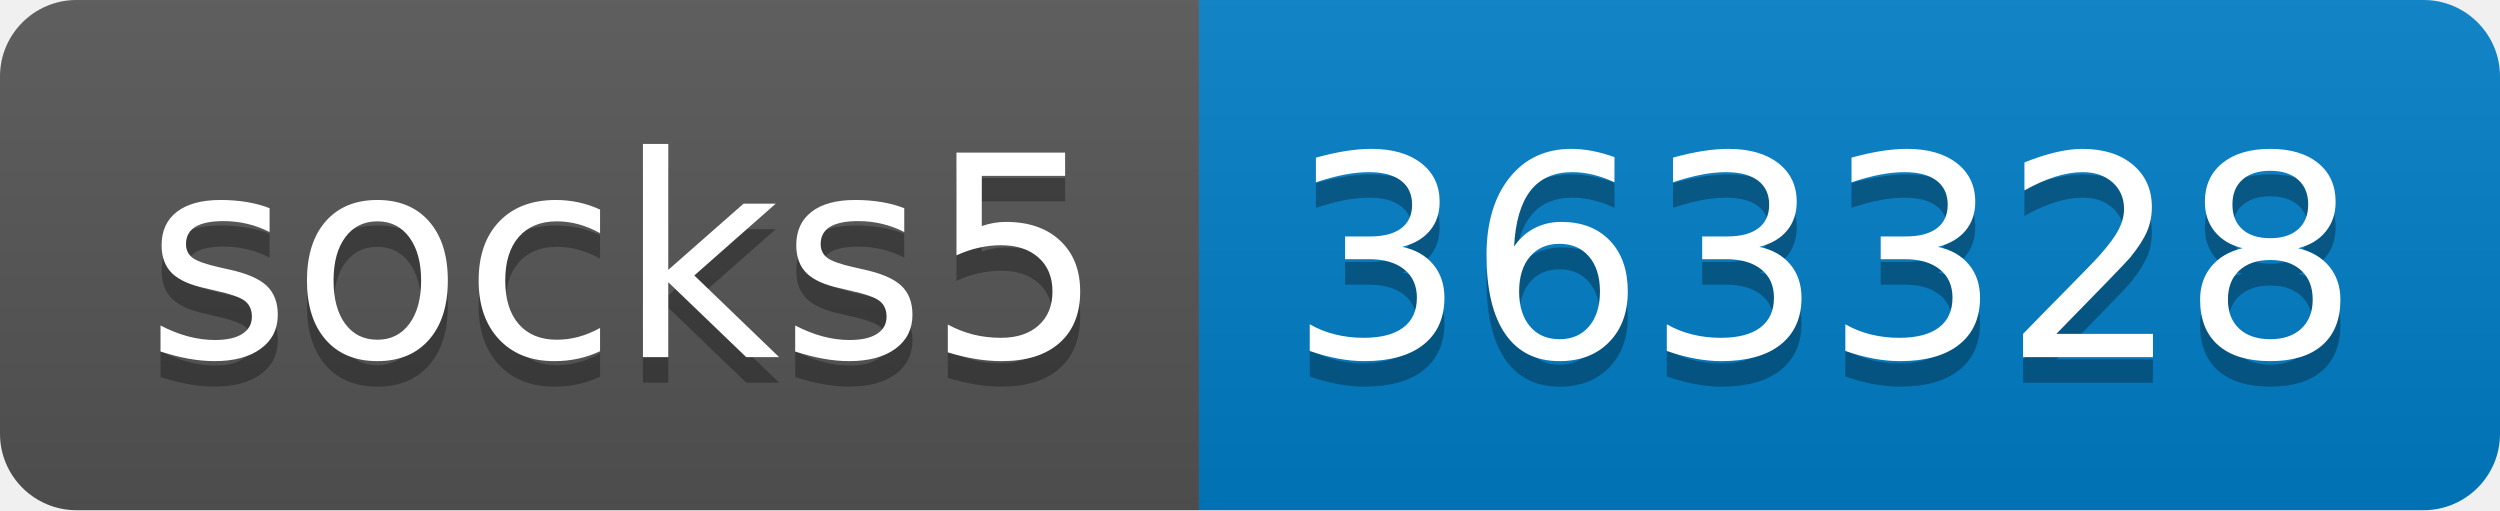
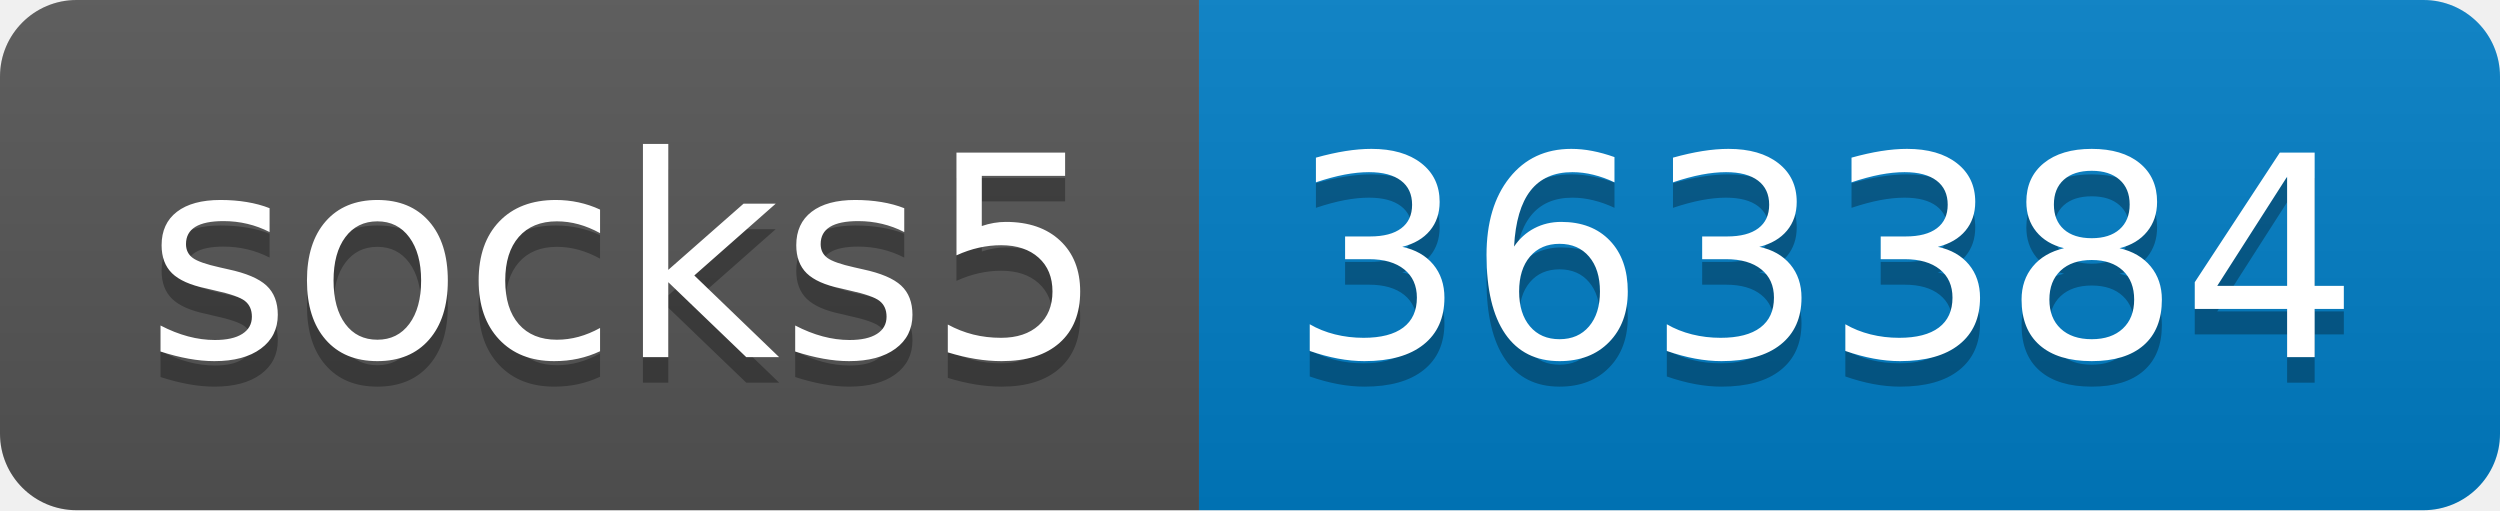
- <svg xmlns="http://www.w3.org/2000/svg" width="98" height="20" role="img" aria-label="socks5: 363328">
+ <svg xmlns="http://www.w3.org/2000/svg" width="98" height="20" role="img" aria-label="socks5: 363384">
  <linearGradient id="s" x2="0" y2="100%">
    <stop offset="0" stop-color="#bbb" stop-opacity=".1" />
    <stop offset="1" stop-opacity=".1" />
  </linearGradient>
  <clipPath id="r">
    <rect width="98" height="20" rx="3" fill="#fff" />
  </clipPath>
  <g clip-path="url(#r)">
    <rect width="47" height="20" fill="#555" />
    <rect x="47" width="51" height="20" fill="#007ec6" />
    <rect width="98" height="20" fill="url(#s)" />
  </g>
  <g fill="#fff" text-anchor="middle" font-family="Verdana,Geneva,DejaVu Sans,sans-serif" text-rendering="geometricPrecision" font-size="110">
    <text aria-hidden="true" x="245" y="150" fill="#010101" fill-opacity=".3" transform="scale(.1)" textLength="370">socks5</text>
    <text x="245" y="140" transform="scale(.1)" fill="#fff" textLength="370">socks5</text>
-     <text aria-hidden="true" x="715" y="150" fill="#010101" fill-opacity=".3" transform="scale(.1)" textLength="410">363328</text>
-     <text x="715" y="140" transform="scale(.1)" fill="#fff" textLength="410">363328</text>
+     <text aria-hidden="true" x="715" y="150" fill="#010101" fill-opacity=".3" transform="scale(.1)" textLength="410">363384</text>
+     <text x="715" y="140" transform="scale(.1)" fill="#fff" textLength="410">363384</text>
  </g>
</svg>
